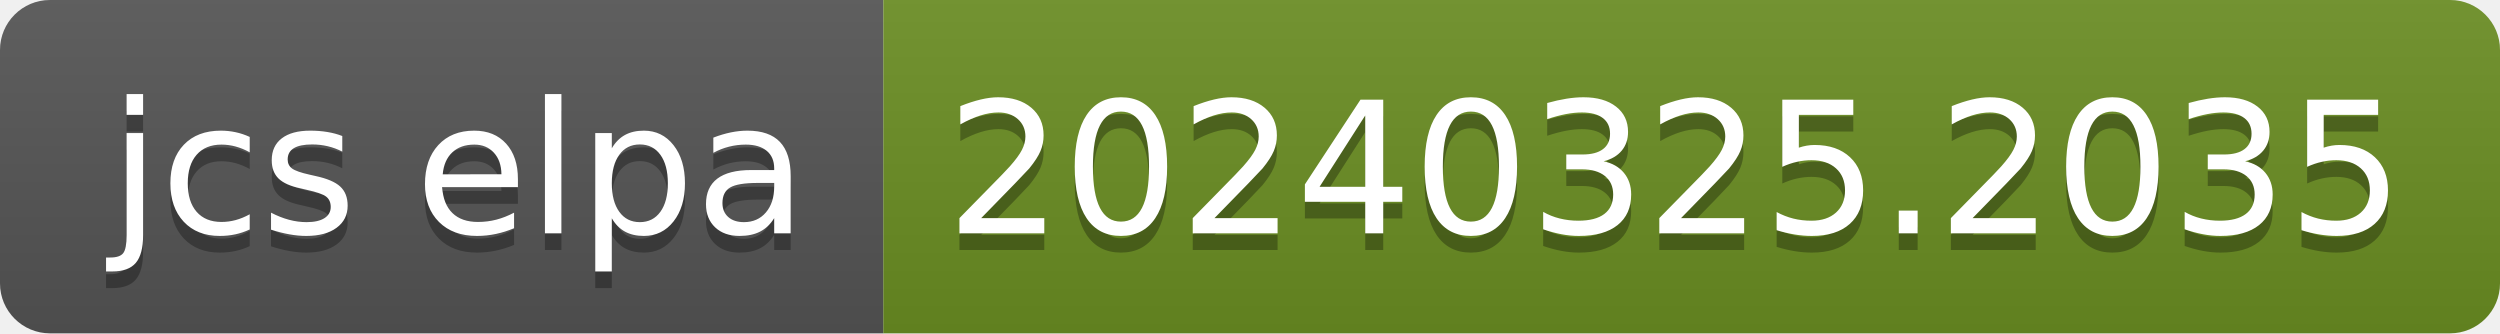
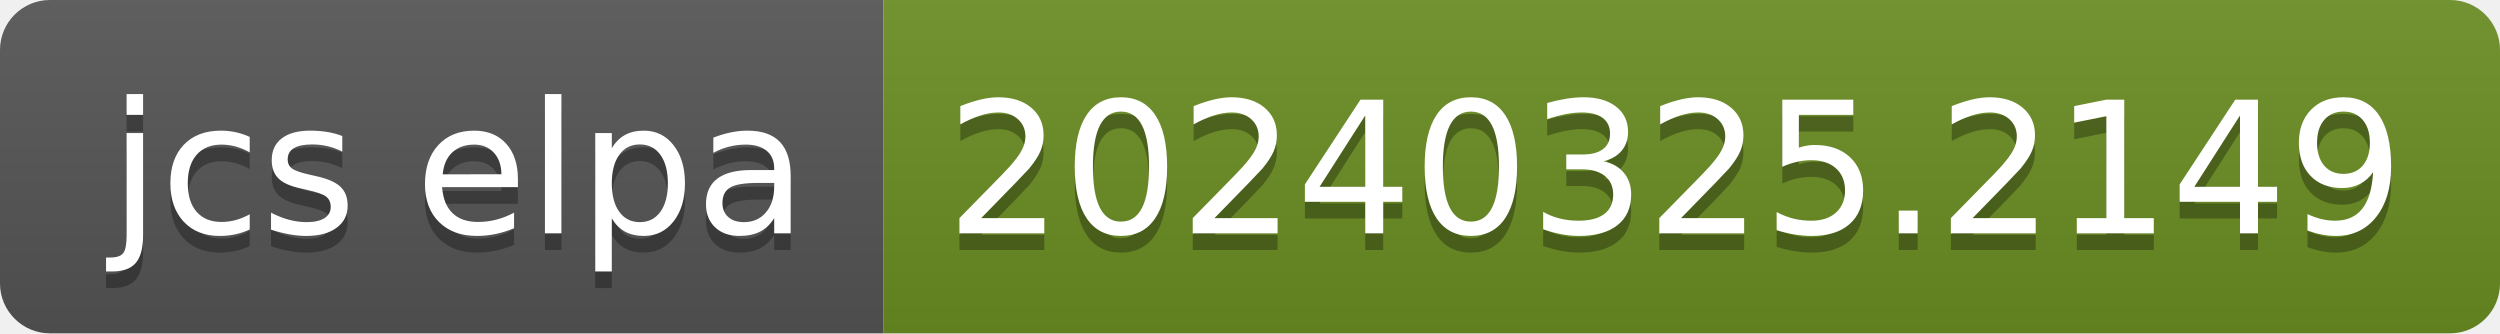
- <svg xmlns="http://www.w3.org/2000/svg" width="150" height="20" role="img" aria-label="jcs elpa: 20240325.2035">
+ <svg xmlns="http://www.w3.org/2000/svg" width="150" height="20" role="img" aria-label="jcs elpa: 20240325.2149">
  <linearGradient id="s" x2="0" y2="100%">
    <stop offset="0" stop-color="#bbb" stop-opacity=".1" />
    <stop offset="1" stop-opacity=".1" />
  </linearGradient>
  <clipPath id="r">
    <rect width="150" height="20" rx="3" fill="#fff" />
  </clipPath>
  <g clip-path="url(#r)">
    <rect width="53" height="20" fill="#555" />
    <rect x="53" width="97" height="20" fill="#6b8e23" />
    <rect width="150" height="20" fill="url(#s)" />
  </g>
  <g fill="#fff" text-anchor="middle" font-family="Verdana,Geneva,DejaVu Sans,sans-serif" text-rendering="geometricPrecision" font-size="110">
    <text aria-hidden="true" x="275" y="150" fill="#010101" fill-opacity=".3" transform="scale(.1)" textLength="430">jcs elpa</text>
    <text x="275" y="140" transform="scale(.1)" fill="#fff" textLength="430">jcs elpa</text>
-     <text aria-hidden="true" x="1005" y="150" fill="#010101" fill-opacity=".3" transform="scale(.1)" textLength="870">20240325.2035</text>
-     <text x="1005" y="140" transform="scale(.1)" fill="#fff" textLength="870">20240325.2035</text>
+     <text aria-hidden="true" x="1005" y="150" fill="#010101" fill-opacity=".3" transform="scale(.1)" textLength="870">20240325.2149</text>
+     <text x="1005" y="140" transform="scale(.1)" fill="#fff" textLength="870">20240325.2149</text>
  </g>
</svg>
